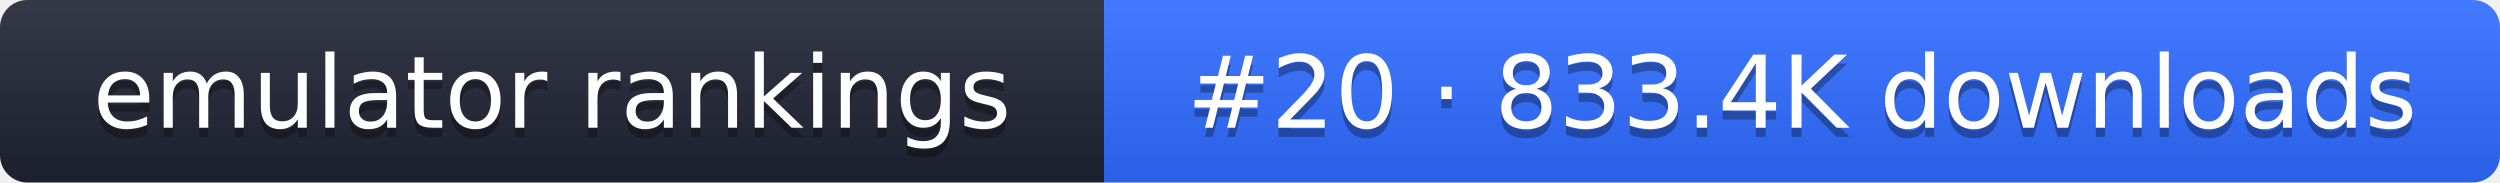
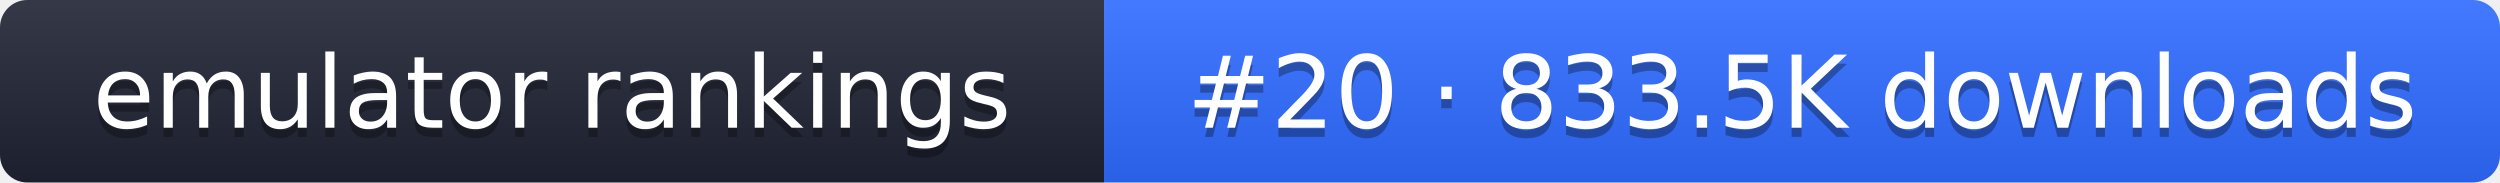
- <svg xmlns="http://www.w3.org/2000/svg" width="274" height="20" role="img" aria-label="emulator rankings: #20 · 833.4K downloads">
+ <svg xmlns="http://www.w3.org/2000/svg" width="274" height="20" role="img" aria-label="emulator rankings: #20 · 833.5K downloads">
  <linearGradient id="g" x2="0" y2="100%">
    <stop offset="0" stop-color="#fff" stop-opacity=".1" />
    <stop offset="1" stop-opacity=".1" />
  </linearGradient>
  <clipPath id="r">
    <rect width="274" height="20" rx="3" fill="#fff" />
  </clipPath>
  <g clip-path="url(#r)">
    <rect width="121" height="20" fill="#1f2433" />
    <rect x="121" width="153" height="20" fill="#2f6bff" />
    <rect width="274" height="20" fill="url(#g)" />
  </g>
  <g fill="#fff" text-anchor="middle" font-family="Verdana,DejaVu Sans,sans-serif" font-size="11">
    <text x="60.5" y="15" fill="#010101" fill-opacity=".3">emulator rankings</text>
    <text x="60.5" y="14">emulator rankings</text>
-     <text x="197.5" y="15" fill="#010101" fill-opacity=".3">#20 · 833.4K downloads</text>
-     <text x="197.5" y="14">#20 · 833.4K downloads</text>
+     <text x="197.5" y="15" fill="#010101" fill-opacity=".3">#20 · 833.5K downloads</text>
+     <text x="197.5" y="14">#20 · 833.5K downloads</text>
  </g>
</svg>
